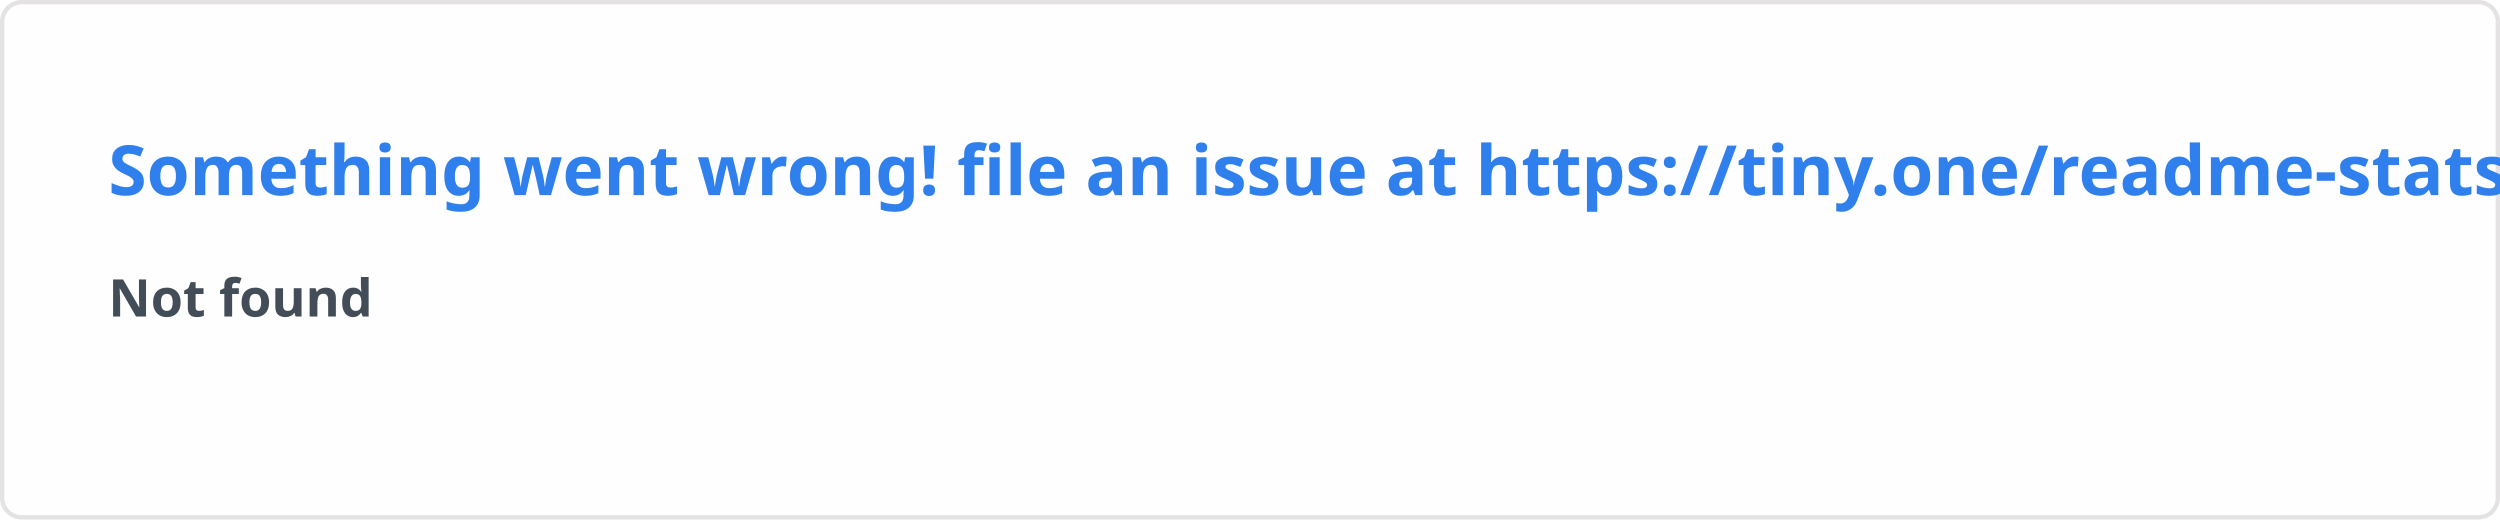
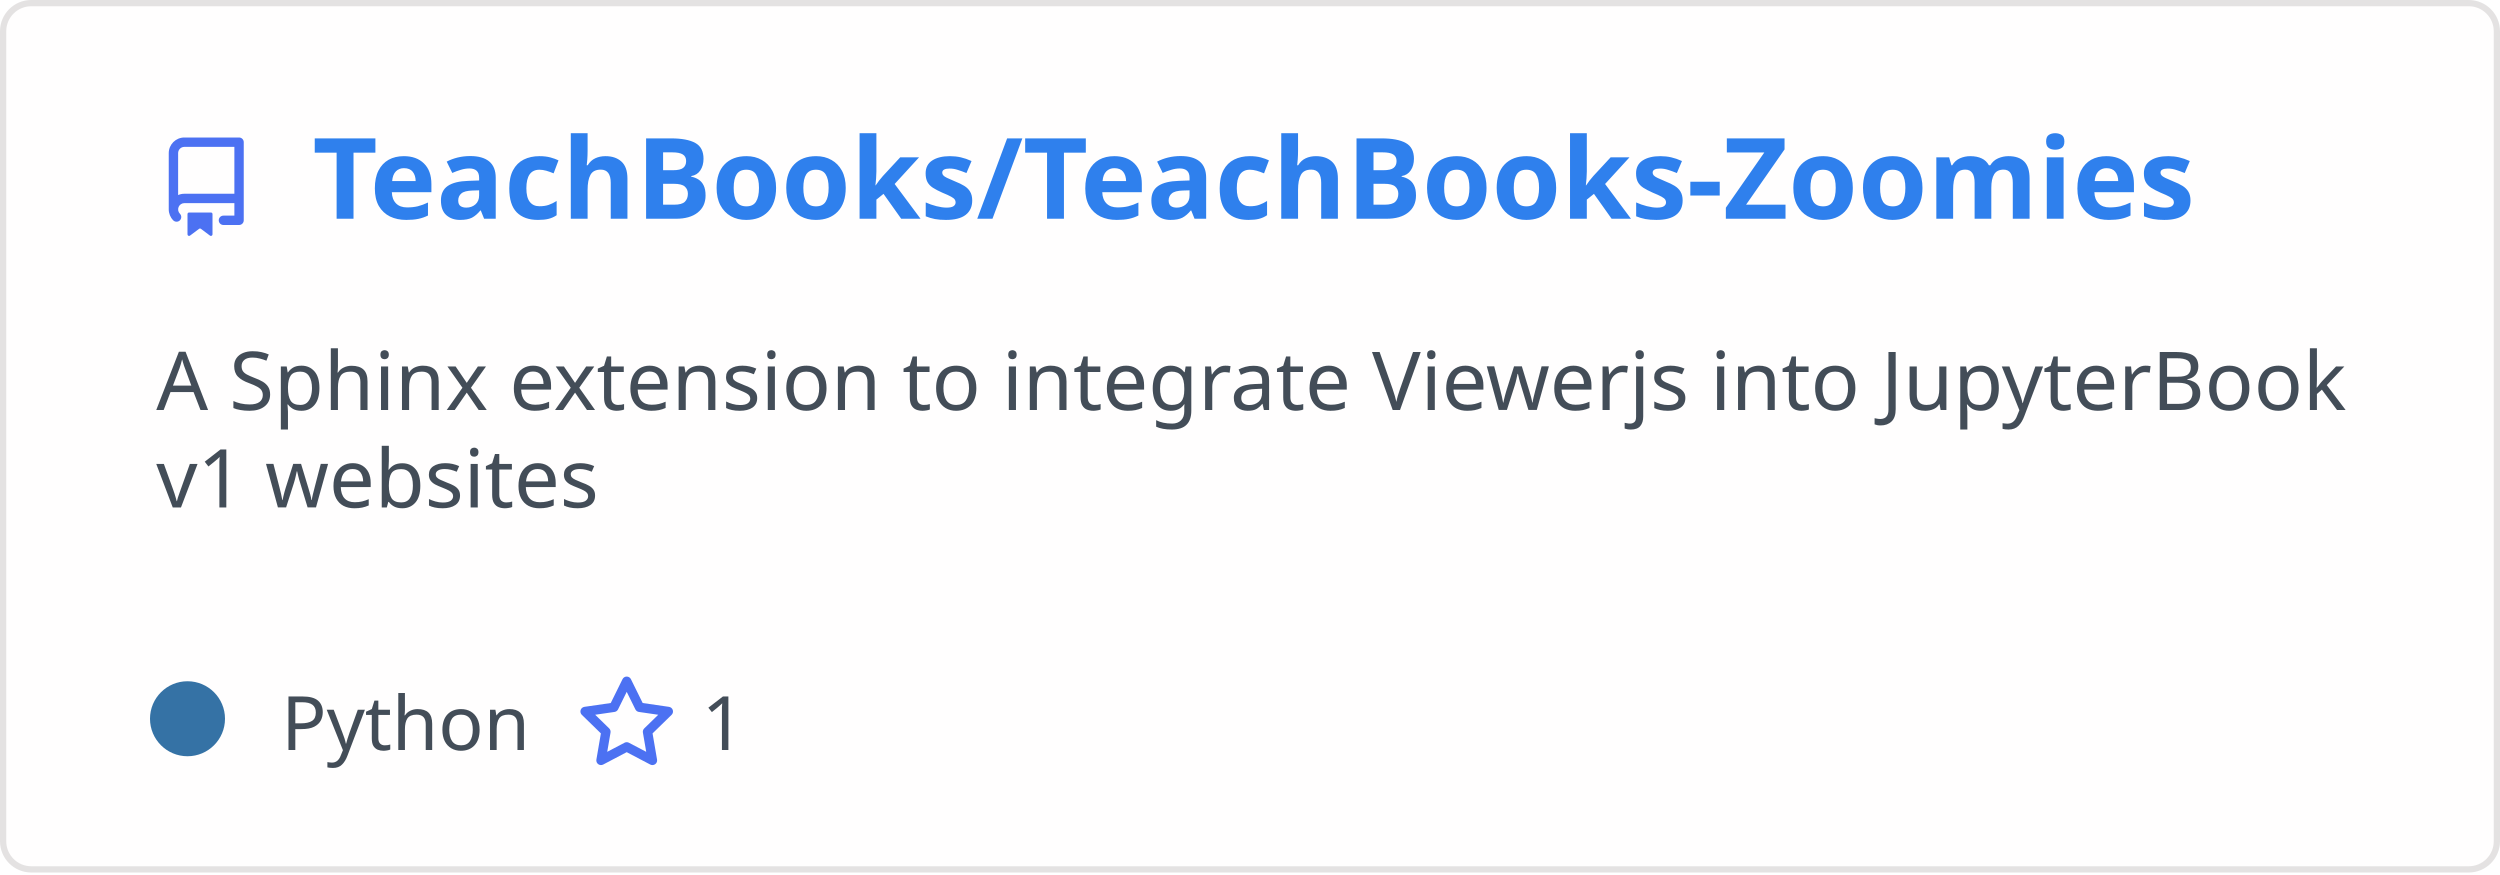
- <svg xmlns="http://www.w3.org/2000/svg" width="576.5" height="120" viewBox="0 0 576.5 120" fill="#fffefe">
+ <svg xmlns="http://www.w3.org/2000/svg" width="400" height="140" viewBox="0 0 400 140" fill="none" role="img" aria-labelledby="descId">
  <style>
-     .text { font: 600 16px 'Segoe UI', Ubuntu, Sans-Serif; fill: #2f80ed }
-     .small { font: 600 12px 'Segoe UI', Ubuntu, Sans-Serif; fill: #434d58 }
-     .gray { fill: #858585 }
-     </style>
-   <rect x="0.5" y="0.5" width="575.5" height="99%" rx="4.5" fill="#fffefe" stroke="#e4e2e2" />
-   <text x="25" y="45" class="text">Something went wrong! file an issue at https://tiny.one/readme-stats</text>
-   <text data-testid="message" x="25" y="55" class="text small">
-     <tspan x="25" dy="18">Not found</tspan>
-     <tspan x="25" dy="18" class="gray" />
-   </text>
+           .header {
+             font: 600 18px 'Segoe UI', Ubuntu, Sans-Serif;
+             fill: #2f80ed;
+             animation: fadeInAnimation 0.8s ease-in-out forwards;
+           }
+           @supports(-moz-appearance: auto) {
+             /* Selector detects Firefox */
+             .header { font-size: 15.5px; }
+           }
+           
+     .description { font: 400 13px 'Segoe UI', Ubuntu, Sans-Serif; fill: #434d58 }
+     .gray { font: 400 12px 'Segoe UI', Ubuntu, Sans-Serif; fill: #434d58 }
+     .icon { fill: #4c71f2 }
+     .badge { font: 600 11px 'Segoe UI', Ubuntu, Sans-Serif; }
+     .badge rect { opacity: 0.2 }
+   
+ 
+           
+       /* Animations */
+       @keyframes scaleInAnimation {
+         from {
+           transform: translate(-5px, 5px) scale(0);
+         }
+         to {
+           transform: translate(-5px, 5px) scale(1);
+         }
+       }
+       @keyframes fadeInAnimation {
+         from {
+           opacity: 0;
+         }
+         to {
+           opacity: 1;
+         }
+       }
+     
+           * { animation-duration: 0s !important; animation-delay: 0s !important; }
+         </style>
+   <rect data-testid="card-bg" x="0.5" y="0.5" rx="4.5" height="99%" stroke="#e4e2e2" width="399" fill="#fffefe" stroke-opacity="1" />
+   <g data-testid="card-title" transform="translate(25, 35)">
+     <g transform="translate(0, 0)">
+       <svg class="icon" x="0" y="-13" viewBox="0 0 16 16" version="1.1" width="16" height="16">
+         <path fill-rule="evenodd" d="M2 2.5A2.5 2.5 0 014.5 0h8.75a.75.75 0 01.75.75v12.5a.75.75 0 01-.75.75h-2.5a.75.75 0 110-1.5h1.75v-2h-8a1 1 0 00-.714 1.7.75.75 0 01-1.072 1.05A2.495 2.495 0 012 11.5v-9zm10.5-1V9h-8c-.356 0-.694.074-1 .208V2.5a1 1 0 011-1h8zM5 12.25v3.25a.25.25 0 00.4.2l1.45-1.087a.25.25 0 01.3 0L8.6 15.7a.25.25 0 00.4-.2v-3.25a.25.25 0 00-.25-.25h-3.5a.25.25 0 00-.25.25z" />
+       </svg>
+     </g>
+     <g transform="translate(25, 0)">
+       <text x="0" y="0" class="header" data-testid="header">TeachBooks/TeachBooks-Zoomies</text>
+     </g>
+   </g>
+   <g data-testid="main-card-body" transform="translate(0, 55)">
+     <text class="description" x="25" y="-5">
+       <tspan dy="1.2em" x="25">A Sphinx extension to integrate Viewerjs into JupyterBook</tspan>
+       <tspan dy="1.2em" x="25">v1 websites</tspan>
+     </text>
+     <g transform="translate(30, 65)">
+       <g transform="translate(0, 0)">
+         <g data-testid="primary-lang">
+           <circle data-testid="lang-color" cx="0" cy="-5" r="6" fill="#3572A5" />
+           <text data-testid="lang-name" class="gray" x="15">Python</text>
+         </g>
+       </g>
+       <g transform="translate(62.275, 0)">
+         <g transform="translate(0, 0)">
+           <svg class="icon" y="-12" viewBox="0 0 16 16" version="1.1" width="16" height="16">
+             <path fill-rule="evenodd" d="M8 .25a.75.75 0 01.673.418l1.882 3.815 4.21.612a.75.75 0 01.416 1.279l-3.046 2.97.719 4.192a.75.75 0 01-1.088.791L8 12.347l-3.766 1.98a.75.75 0 01-1.088-.79l.72-4.194L.818 6.374a.75.75 0 01.416-1.28l4.21-.611L7.327.668A.75.75 0 018 .25zm0 2.445L6.615 5.5a.75.75 0 01-.564.41l-3.097.45 2.24 2.184a.75.75 0 01.216.664l-.528 3.084 2.769-1.456a.75.75 0 01.698 0l2.77 1.456-.53-3.084a.75.75 0 01.216-.664l2.24-2.183-3.096-.45a.75.75 0 01-.564-.41L8 2.694v.001z" />
+           </svg>
+         </g>
+         <g transform="translate(20, 0)">
+           <text data-testid="stargazers" class="gray">1</text>
+         </g>
+       </g>
+     </g>
+   </g>
</svg>
